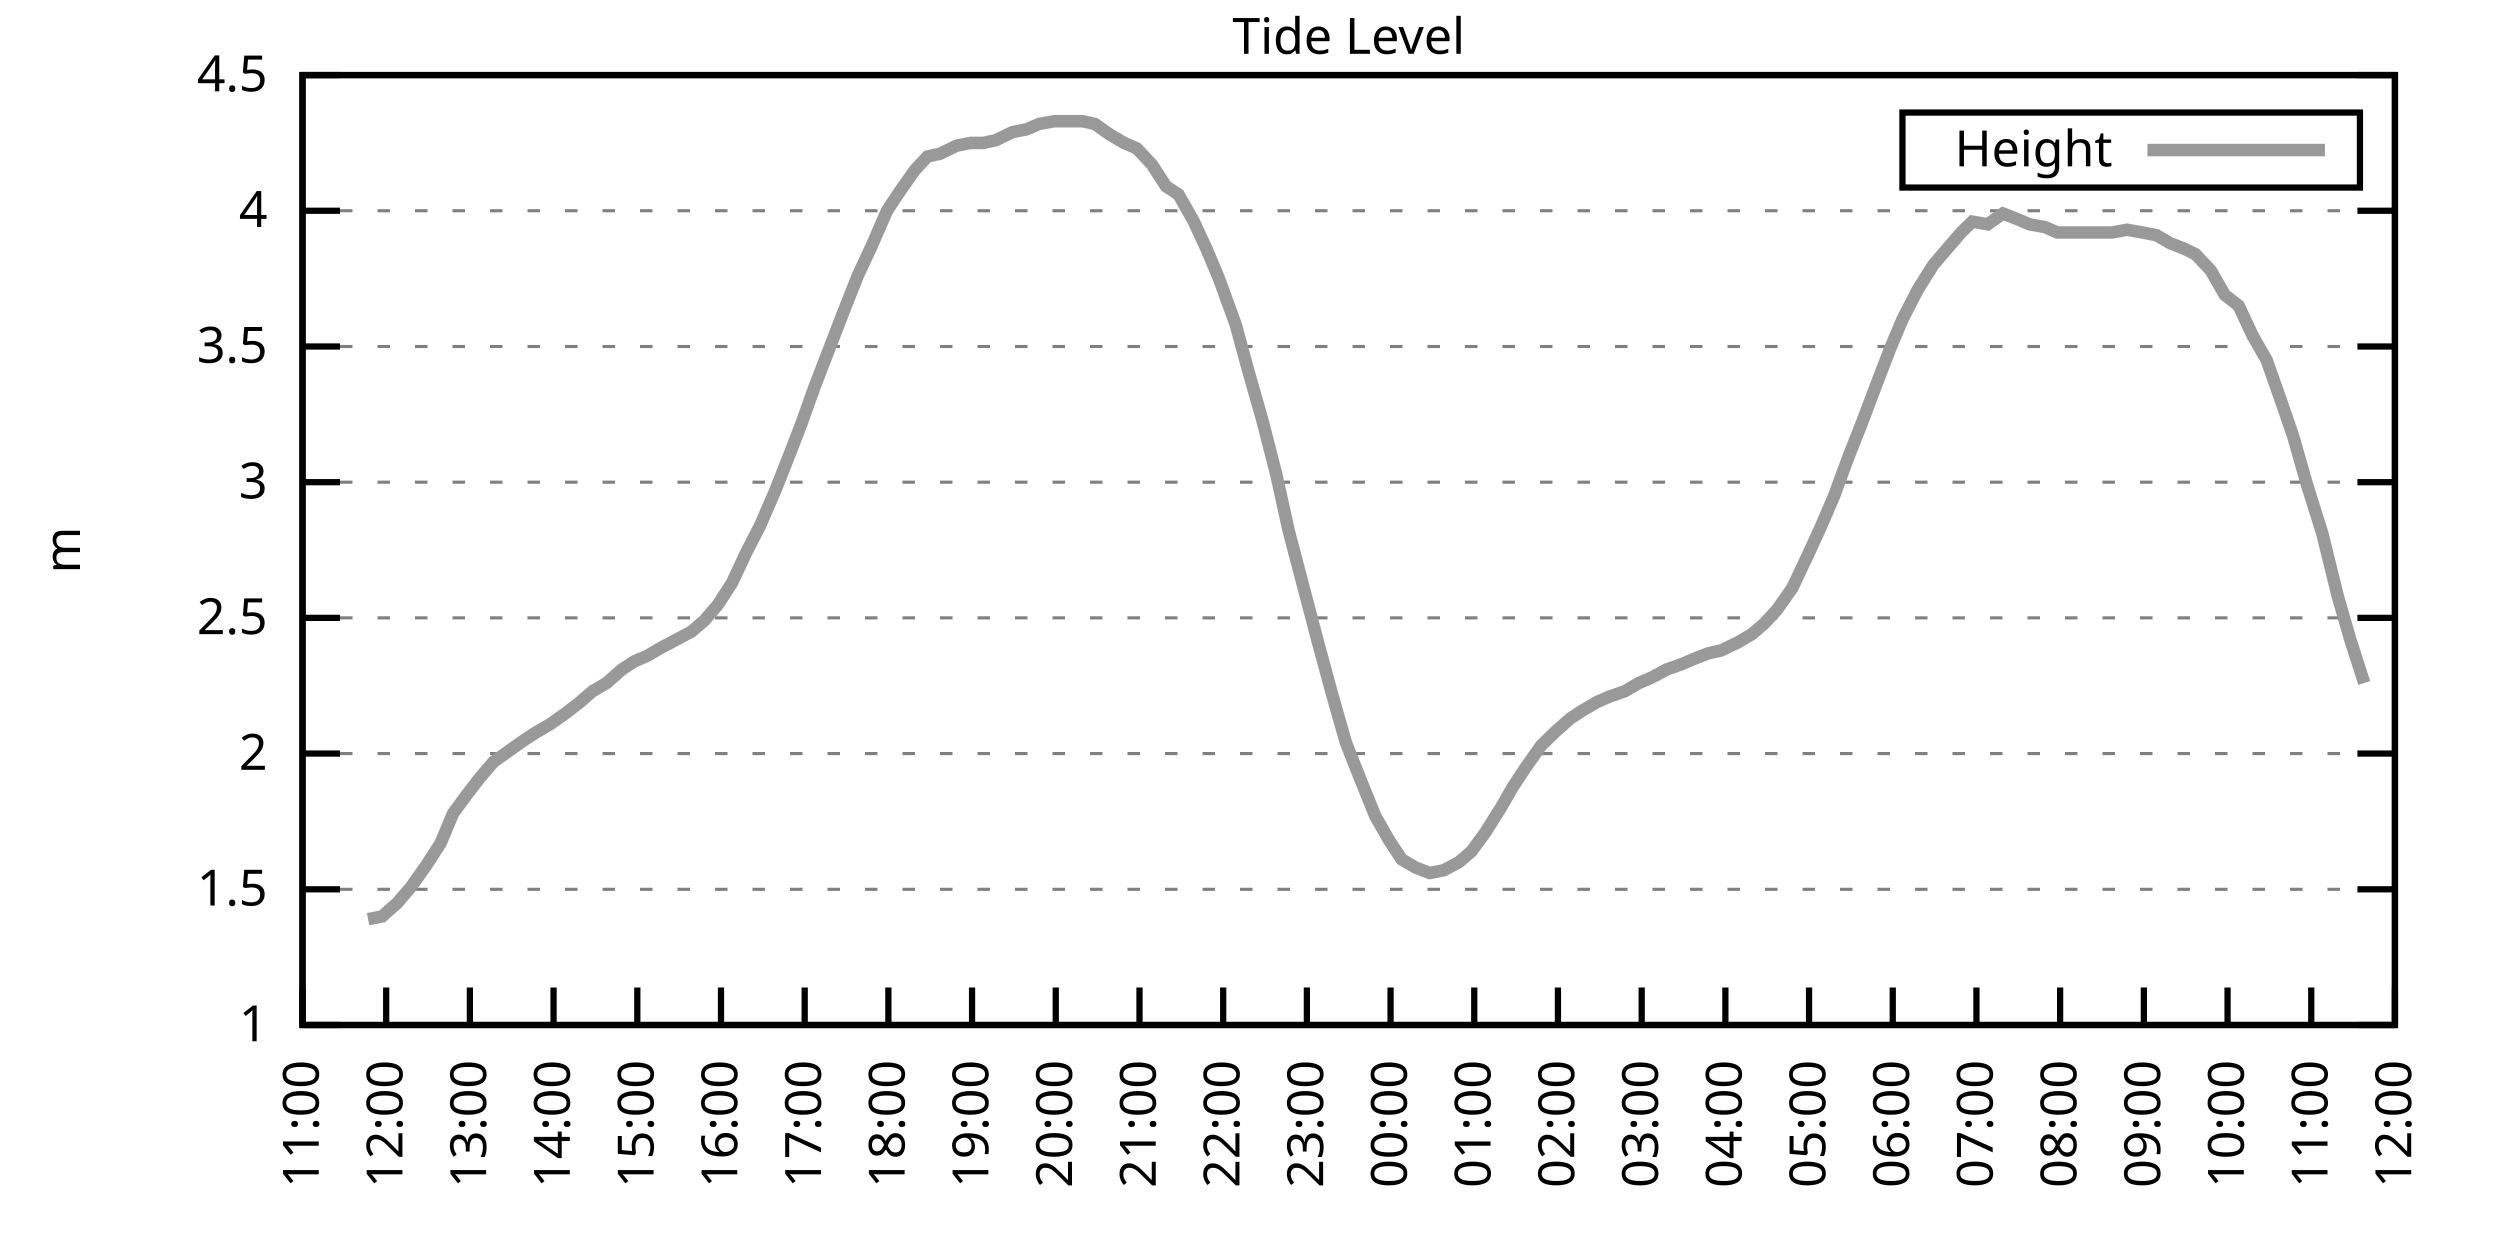
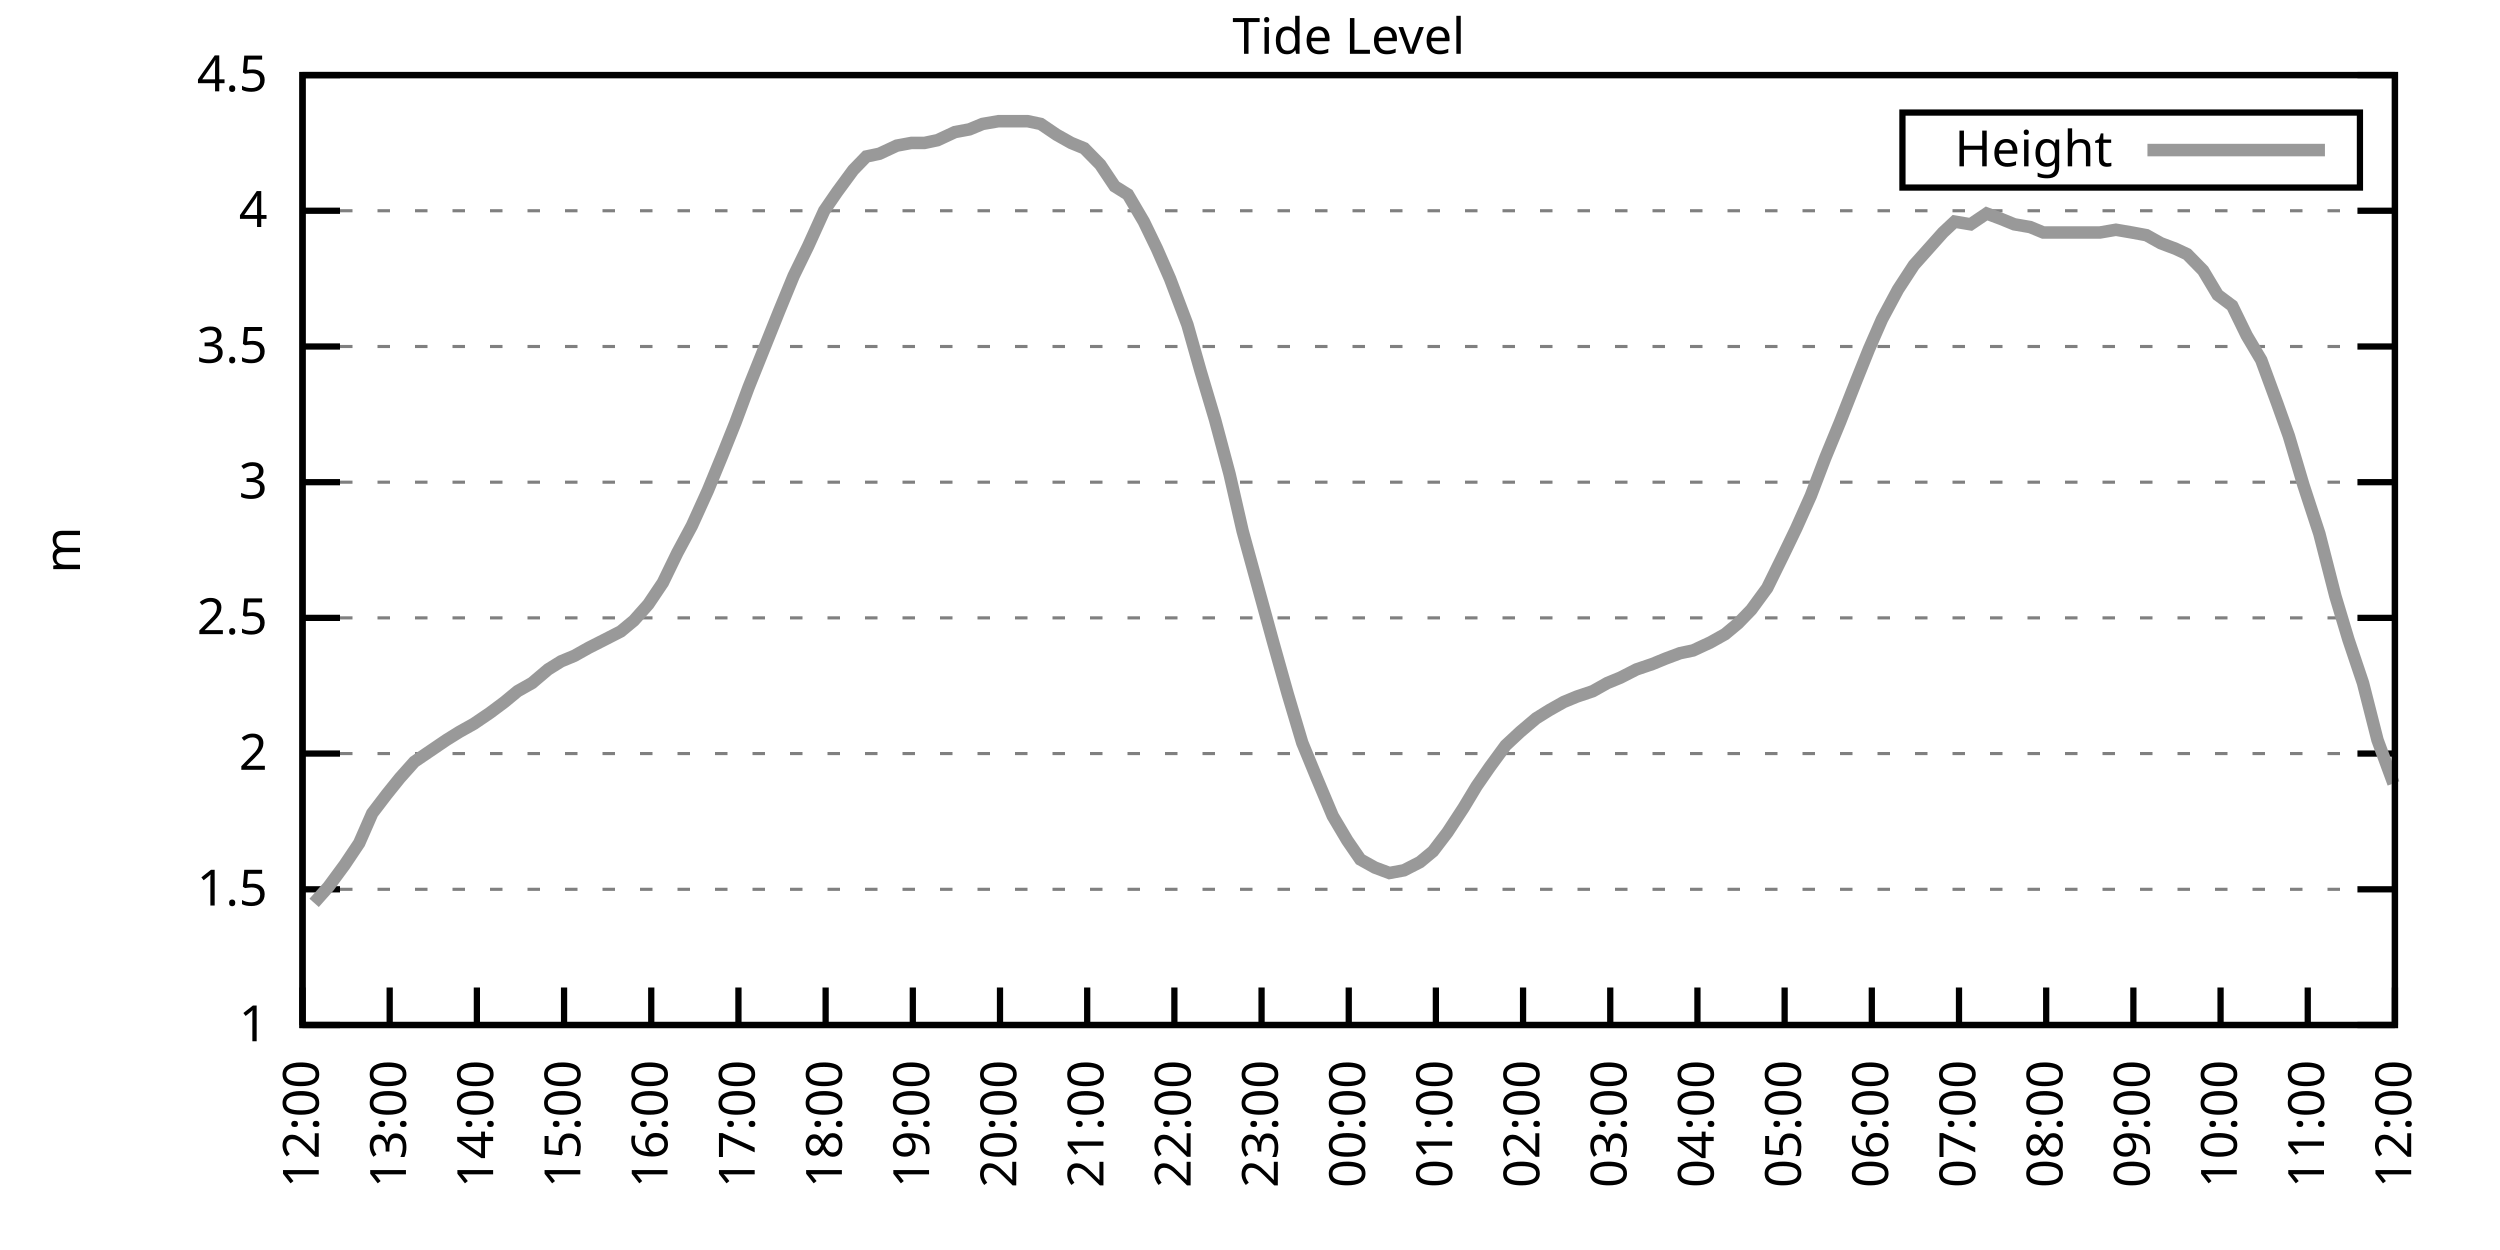
<svg xmlns="http://www.w3.org/2000/svg" xmlns:xlink="http://www.w3.org/1999/xlink" width="400" height="200" viewBox="0 0 400 200">
  <g id="gnuplot_canvas">
    <rect x="0" y="0" width="400" height="200" fill="none" />
    <defs>
      <circle id="gpDot" r="0.5" stroke-width="0.5" stroke="currentColor" />
      <path id="gpPt0" stroke-width="0.333" stroke="currentColor" d="M-1,0 h2 M0,-1 v2" />
      <path id="gpPt1" stroke-width="0.333" stroke="currentColor" d="M-1,-1 L1,1 M1,-1 L-1,1" />
      <path id="gpPt2" stroke-width="0.333" stroke="currentColor" d="M-1,0 L1,0 M0,-1 L0,1 M-1,-1 L1,1 M-1,1 L1,-1" />
      <rect id="gpPt3" stroke-width="0.333" stroke="currentColor" x="-1" y="-1" width="2" height="2" />
      <rect id="gpPt4" stroke-width="0.333" stroke="currentColor" fill="currentColor" x="-1" y="-1" width="2" height="2" />
      <circle id="gpPt5" stroke-width="0.333" stroke="currentColor" cx="0" cy="0" r="1" />
      <use xlink:href="#gpPt5" id="gpPt6" fill="currentColor" stroke="none" />
      <path id="gpPt7" stroke-width="0.333" stroke="currentColor" d="M0,-1.33 L-1.33,0.67 L1.33,0.67 z" />
      <use xlink:href="#gpPt7" id="gpPt8" fill="currentColor" stroke="none" />
      <use xlink:href="#gpPt7" id="gpPt9" stroke="currentColor" transform="rotate(180)" />
      <use xlink:href="#gpPt9" id="gpPt10" fill="currentColor" stroke="none" />
      <use xlink:href="#gpPt3" id="gpPt11" stroke="currentColor" transform="rotate(45)" />
      <use xlink:href="#gpPt11" id="gpPt12" fill="currentColor" stroke="none" />
      <path id="gpPt13" stroke-width="0.333" stroke="currentColor" d="M0,1.330 L1.265,0.411 L0.782,-1.067 L-0.782,-1.076 L-1.265,0.411 z" />
      <use xlink:href="#gpPt13" id="gpPt14" fill="currentColor" stroke="none" />
      <filter id="textbox" filterUnits="objectBoundingBox" x="0" y="0" height="1" width="1">
        <feFlood flood-color="white" flood-opacity="1" result="bgnd" />
        <feComposite in="SourceGraphic" in2="bgnd" operator="atop" />
      </filter>
      <filter id="greybox" filterUnits="objectBoundingBox" x="0" y="0" height="1" width="1">
        <feFlood flood-color="lightgrey" flood-opacity="1" result="grey" />
        <feComposite in="SourceGraphic" in2="grey" operator="atop" />
      </filter>
    </defs>
    <g fill="none" color="white" stroke="currentColor" stroke-width="1.00" stroke-linecap="butt" stroke-linejoin="miter">
</g>
    <g fill="none" color="black" stroke="currentColor" stroke-width="1.00" stroke-linecap="butt" stroke-linejoin="miter">
      <g stroke="none" shape-rendering="crispEdges">
        <polygon fill="rgb(255, 255, 255)" points="48.40,164.00 383.18,164.00 383.18,12.02 48.40,12.02 " />
      </g>
    </g>
    <g fill="none" color="black" stroke="currentColor" stroke-width="1.00" stroke-linecap="butt" stroke-linejoin="miter">
</g>
    <g fill="none" color="black" stroke="black" stroke-width="0.50" stroke-linecap="butt" stroke-linejoin="miter">
</g>
    <g fill="none" color="gray" stroke="currentColor" stroke-width="0.50" stroke-linecap="butt" stroke-linejoin="miter">
      <path stroke="gray" stroke-dasharray="2,4" class="gridline" d="M48.40,164.00 L383.19,164.00  " />
    </g>
    <g fill="none" color="gray" stroke="gray" stroke-width="1.00" stroke-linecap="butt" stroke-linejoin="miter">
</g>
    <g fill="none" color="black" stroke="currentColor" stroke-width="1.00" stroke-linecap="butt" stroke-linejoin="miter">
      <path stroke="black" d="M48.40,164.00 L54.40,164.00 M383.19,164.00 L377.19,164.00  " />
      <g transform="translate(42.80,166.60)" stroke="none" fill="black" font-family="Sans" font-size="8.00" text-anchor="end">
        <text>
          <tspan font-family="Sans"> 1</tspan>
        </text>
      </g>
    </g>
    <g fill="none" color="black" stroke="currentColor" stroke-width="1.00" stroke-linecap="butt" stroke-linejoin="miter">
</g>
    <g fill="none" color="black" stroke="black" stroke-width="0.50" stroke-linecap="butt" stroke-linejoin="miter">
</g>
    <g fill="none" color="gray" stroke="currentColor" stroke-width="0.50" stroke-linecap="butt" stroke-linejoin="miter">
      <path stroke="gray" stroke-dasharray="2,4" class="gridline" d="M48.40,142.29 L383.19,142.29  " />
    </g>
    <g fill="none" color="gray" stroke="gray" stroke-width="1.00" stroke-linecap="butt" stroke-linejoin="miter">
</g>
    <g fill="none" color="black" stroke="currentColor" stroke-width="1.00" stroke-linecap="butt" stroke-linejoin="miter">
      <path stroke="black" d="M48.40,142.29 L54.40,142.29 M383.19,142.29 L377.19,142.29  " />
      <g transform="translate(42.80,144.89)" stroke="none" fill="black" font-family="Sans" font-size="8.00" text-anchor="end">
        <text>
          <tspan font-family="Sans"> 1.5</tspan>
        </text>
      </g>
    </g>
    <g fill="none" color="black" stroke="currentColor" stroke-width="1.00" stroke-linecap="butt" stroke-linejoin="miter">
</g>
    <g fill="none" color="black" stroke="black" stroke-width="0.50" stroke-linecap="butt" stroke-linejoin="miter">
</g>
    <g fill="none" color="gray" stroke="currentColor" stroke-width="0.50" stroke-linecap="butt" stroke-linejoin="miter">
      <path stroke="gray" stroke-dasharray="2,4" class="gridline" d="M48.40,120.57 L383.19,120.57  " />
    </g>
    <g fill="none" color="gray" stroke="gray" stroke-width="1.00" stroke-linecap="butt" stroke-linejoin="miter">
</g>
    <g fill="none" color="black" stroke="currentColor" stroke-width="1.00" stroke-linecap="butt" stroke-linejoin="miter">
      <path stroke="black" d="M48.40,120.57 L54.40,120.57 M383.19,120.57 L377.19,120.57  " />
      <g transform="translate(42.80,123.17)" stroke="none" fill="black" font-family="Sans" font-size="8.00" text-anchor="end">
        <text>
          <tspan font-family="Sans"> 2</tspan>
        </text>
      </g>
    </g>
    <g fill="none" color="black" stroke="currentColor" stroke-width="1.00" stroke-linecap="butt" stroke-linejoin="miter">
</g>
    <g fill="none" color="black" stroke="black" stroke-width="0.50" stroke-linecap="butt" stroke-linejoin="miter">
</g>
    <g fill="none" color="gray" stroke="currentColor" stroke-width="0.50" stroke-linecap="butt" stroke-linejoin="miter">
      <path stroke="gray" stroke-dasharray="2,4" class="gridline" d="M48.40,98.86 L383.19,98.86  " />
    </g>
    <g fill="none" color="gray" stroke="gray" stroke-width="1.00" stroke-linecap="butt" stroke-linejoin="miter">
</g>
    <g fill="none" color="black" stroke="currentColor" stroke-width="1.00" stroke-linecap="butt" stroke-linejoin="miter">
      <path stroke="black" d="M48.40,98.86 L54.40,98.86 M383.19,98.86 L377.19,98.86  " />
      <g transform="translate(42.80,101.46)" stroke="none" fill="black" font-family="Sans" font-size="8.00" text-anchor="end">
        <text>
          <tspan font-family="Sans"> 2.5</tspan>
        </text>
      </g>
    </g>
    <g fill="none" color="black" stroke="currentColor" stroke-width="1.00" stroke-linecap="butt" stroke-linejoin="miter">
</g>
    <g fill="none" color="black" stroke="black" stroke-width="0.50" stroke-linecap="butt" stroke-linejoin="miter">
</g>
    <g fill="none" color="gray" stroke="currentColor" stroke-width="0.50" stroke-linecap="butt" stroke-linejoin="miter">
      <path stroke="gray" stroke-dasharray="2,4" class="gridline" d="M48.40,77.15 L383.19,77.15  " />
    </g>
    <g fill="none" color="gray" stroke="gray" stroke-width="1.00" stroke-linecap="butt" stroke-linejoin="miter">
</g>
    <g fill="none" color="black" stroke="currentColor" stroke-width="1.00" stroke-linecap="butt" stroke-linejoin="miter">
      <path stroke="black" d="M48.40,77.15 L54.40,77.15 M383.19,77.15 L377.19,77.15  " />
      <g transform="translate(42.80,79.75)" stroke="none" fill="black" font-family="Sans" font-size="8.00" text-anchor="end">
        <text>
          <tspan font-family="Sans"> 3</tspan>
        </text>
      </g>
    </g>
    <g fill="none" color="black" stroke="currentColor" stroke-width="1.00" stroke-linecap="butt" stroke-linejoin="miter">
</g>
    <g fill="none" color="black" stroke="black" stroke-width="0.50" stroke-linecap="butt" stroke-linejoin="miter">
</g>
    <g fill="none" color="gray" stroke="currentColor" stroke-width="0.50" stroke-linecap="butt" stroke-linejoin="miter">
      <path stroke="gray" stroke-dasharray="2,4" class="gridline" d="M48.40,55.44 L383.19,55.44  " />
    </g>
    <g fill="none" color="gray" stroke="gray" stroke-width="1.00" stroke-linecap="butt" stroke-linejoin="miter">
</g>
    <g fill="none" color="black" stroke="currentColor" stroke-width="1.00" stroke-linecap="butt" stroke-linejoin="miter">
      <path stroke="black" d="M48.40,55.44 L54.40,55.44 M383.19,55.44 L377.19,55.44  " />
      <g transform="translate(42.80,58.04)" stroke="none" fill="black" font-family="Sans" font-size="8.00" text-anchor="end">
        <text>
          <tspan font-family="Sans"> 3.5</tspan>
        </text>
      </g>
    </g>
    <g fill="none" color="black" stroke="currentColor" stroke-width="1.00" stroke-linecap="butt" stroke-linejoin="miter">
</g>
    <g fill="none" color="black" stroke="black" stroke-width="0.50" stroke-linecap="butt" stroke-linejoin="miter">
</g>
    <g fill="none" color="gray" stroke="currentColor" stroke-width="0.50" stroke-linecap="butt" stroke-linejoin="miter">
      <path stroke="gray" stroke-dasharray="2,4" class="gridline" d="M48.40,33.72 L383.19,33.72  " />
    </g>
    <g fill="none" color="gray" stroke="gray" stroke-width="1.00" stroke-linecap="butt" stroke-linejoin="miter">
</g>
    <g fill="none" color="black" stroke="currentColor" stroke-width="1.00" stroke-linecap="butt" stroke-linejoin="miter">
      <path stroke="black" d="M48.40,33.72 L54.40,33.72 M383.19,33.72 L377.19,33.72  " />
      <g transform="translate(42.80,36.32)" stroke="none" fill="black" font-family="Sans" font-size="8.00" text-anchor="end">
        <text>
          <tspan font-family="Sans"> 4</tspan>
        </text>
      </g>
    </g>
    <g fill="none" color="black" stroke="currentColor" stroke-width="1.00" stroke-linecap="butt" stroke-linejoin="miter">
</g>
    <g fill="none" color="black" stroke="black" stroke-width="0.50" stroke-linecap="butt" stroke-linejoin="miter">
</g>
    <g fill="none" color="gray" stroke="currentColor" stroke-width="0.50" stroke-linecap="butt" stroke-linejoin="miter">
      <path stroke="gray" stroke-dasharray="2,4" class="gridline" d="M48.40,12.01 L383.19,12.01  " />
    </g>
    <g fill="none" color="gray" stroke="gray" stroke-width="1.00" stroke-linecap="butt" stroke-linejoin="miter">
</g>
    <g fill="none" color="black" stroke="currentColor" stroke-width="1.00" stroke-linecap="butt" stroke-linejoin="miter">
      <path stroke="black" d="M48.40,12.01 L54.40,12.01 M383.19,12.01 L377.19,12.01  " />
      <g transform="translate(42.80,14.61)" stroke="none" fill="black" font-family="Sans" font-size="8.00" text-anchor="end">
        <text>
          <tspan font-family="Sans"> 4.5</tspan>
        </text>
      </g>
    </g>
    <g fill="none" color="black" stroke="currentColor" stroke-width="1.00" stroke-linecap="butt" stroke-linejoin="miter">
      <path stroke="black" d="M48.40,164.00 L48.40,158.00  " />
      <g transform="translate(51.00,169.60) rotate(270.00)" stroke="none" fill="black" font-family="Sans" font-size="8.00" text-anchor="end">
        <text>
-           <tspan font-family="Sans">11:00</tspan>
-         </text>
-       </g>
-     </g>
-     <g fill="none" color="black" stroke="currentColor" stroke-width="1.00" stroke-linecap="butt" stroke-linejoin="miter">
-       <path stroke="black" d="M61.79,164.00 L61.79,158.00  " />
-       <g transform="translate(64.39,169.60) rotate(270.00)" stroke="none" fill="black" font-family="Sans" font-size="8.00" text-anchor="end">
-         <text>
          <tspan font-family="Sans">12:00</tspan>
        </text>
      </g>
    </g>
    <g fill="none" color="black" stroke="currentColor" stroke-width="1.00" stroke-linecap="butt" stroke-linejoin="miter">
-       <path stroke="black" d="M75.18,164.00 L75.18,158.00  " />
-       <g transform="translate(77.78,169.60) rotate(270.00)" stroke="none" fill="black" font-family="Sans" font-size="8.00" text-anchor="end">
+       <path stroke="black" d="M62.35,164.00 L62.35,158.00  " />
+       <g transform="translate(64.95,169.60) rotate(270.00)" stroke="none" fill="black" font-family="Sans" font-size="8.00" text-anchor="end">
        <text>
          <tspan font-family="Sans">13:00</tspan>
        </text>
      </g>
    </g>
    <g fill="none" color="black" stroke="currentColor" stroke-width="1.00" stroke-linecap="butt" stroke-linejoin="miter">
-       <path stroke="black" d="M88.57,164.00 L88.57,158.00  " />
-       <g transform="translate(91.17,169.60) rotate(270.00)" stroke="none" fill="black" font-family="Sans" font-size="8.00" text-anchor="end">
+       <path stroke="black" d="M76.30,164.00 L76.30,158.00  " />
+       <g transform="translate(78.90,169.60) rotate(270.00)" stroke="none" fill="black" font-family="Sans" font-size="8.00" text-anchor="end">
        <text>
          <tspan font-family="Sans">14:00</tspan>
        </text>
      </g>
    </g>
    <g fill="none" color="black" stroke="currentColor" stroke-width="1.00" stroke-linecap="butt" stroke-linejoin="miter">
-       <path stroke="black" d="M101.97,164.00 L101.97,158.00  " />
-       <g transform="translate(104.57,169.60) rotate(270.00)" stroke="none" fill="black" font-family="Sans" font-size="8.00" text-anchor="end">
+       <path stroke="black" d="M90.25,164.00 L90.25,158.00  " />
+       <g transform="translate(92.85,169.60) rotate(270.00)" stroke="none" fill="black" font-family="Sans" font-size="8.00" text-anchor="end">
        <text>
          <tspan font-family="Sans">15:00</tspan>
        </text>
      </g>
    </g>
    <g fill="none" color="black" stroke="currentColor" stroke-width="1.00" stroke-linecap="butt" stroke-linejoin="miter">
-       <path stroke="black" d="M115.36,164.00 L115.36,158.00  " />
-       <g transform="translate(117.96,169.60) rotate(270.00)" stroke="none" fill="black" font-family="Sans" font-size="8.00" text-anchor="end">
+       <path stroke="black" d="M104.20,164.00 L104.20,158.00  " />
+       <g transform="translate(106.80,169.60) rotate(270.00)" stroke="none" fill="black" font-family="Sans" font-size="8.00" text-anchor="end">
        <text>
          <tspan font-family="Sans">16:00</tspan>
        </text>
      </g>
    </g>
    <g fill="none" color="black" stroke="currentColor" stroke-width="1.00" stroke-linecap="butt" stroke-linejoin="miter">
-       <path stroke="black" d="M128.75,164.00 L128.75,158.00  " />
-       <g transform="translate(131.35,169.60) rotate(270.00)" stroke="none" fill="black" font-family="Sans" font-size="8.00" text-anchor="end">
+       <path stroke="black" d="M118.15,164.00 L118.15,158.00  " />
+       <g transform="translate(120.75,169.60) rotate(270.00)" stroke="none" fill="black" font-family="Sans" font-size="8.00" text-anchor="end">
        <text>
          <tspan font-family="Sans">17:00</tspan>
        </text>
      </g>
    </g>
    <g fill="none" color="black" stroke="currentColor" stroke-width="1.00" stroke-linecap="butt" stroke-linejoin="miter">
-       <path stroke="black" d="M142.14,164.00 L142.14,158.00  " />
-       <g transform="translate(144.74,169.60) rotate(270.00)" stroke="none" fill="black" font-family="Sans" font-size="8.00" text-anchor="end">
+       <path stroke="black" d="M132.10,164.00 L132.10,158.00  " />
+       <g transform="translate(134.70,169.60) rotate(270.00)" stroke="none" fill="black" font-family="Sans" font-size="8.00" text-anchor="end">
        <text>
          <tspan font-family="Sans">18:00</tspan>
        </text>
      </g>
    </g>
    <g fill="none" color="black" stroke="currentColor" stroke-width="1.00" stroke-linecap="butt" stroke-linejoin="miter">
-       <path stroke="black" d="M155.53,164.00 L155.53,158.00  " />
-       <g transform="translate(158.13,169.60) rotate(270.00)" stroke="none" fill="black" font-family="Sans" font-size="8.00" text-anchor="end">
+       <path stroke="black" d="M146.05,164.00 L146.05,158.00  " />
+       <g transform="translate(148.65,169.60) rotate(270.00)" stroke="none" fill="black" font-family="Sans" font-size="8.00" text-anchor="end">
        <text>
          <tspan font-family="Sans">19:00</tspan>
        </text>
      </g>
    </g>
    <g fill="none" color="black" stroke="currentColor" stroke-width="1.00" stroke-linecap="butt" stroke-linejoin="miter">
-       <path stroke="black" d="M168.92,164.00 L168.92,158.00  " />
-       <g transform="translate(171.52,169.60) rotate(270.00)" stroke="none" fill="black" font-family="Sans" font-size="8.00" text-anchor="end">
+       <path stroke="black" d="M160.00,164.00 L160.00,158.00  " />
+       <g transform="translate(162.60,169.60) rotate(270.00)" stroke="none" fill="black" font-family="Sans" font-size="8.00" text-anchor="end">
        <text>
          <tspan font-family="Sans">20:00</tspan>
        </text>
      </g>
    </g>
    <g fill="none" color="black" stroke="currentColor" stroke-width="1.00" stroke-linecap="butt" stroke-linejoin="miter">
-       <path stroke="black" d="M182.32,164.00 L182.32,158.00  " />
-       <g transform="translate(184.92,169.60) rotate(270.00)" stroke="none" fill="black" font-family="Sans" font-size="8.00" text-anchor="end">
+       <path stroke="black" d="M173.95,164.00 L173.95,158.00  " />
+       <g transform="translate(176.55,169.60) rotate(270.00)" stroke="none" fill="black" font-family="Sans" font-size="8.00" text-anchor="end">
        <text>
          <tspan font-family="Sans">21:00</tspan>
        </text>
      </g>
    </g>
    <g fill="none" color="black" stroke="currentColor" stroke-width="1.00" stroke-linecap="butt" stroke-linejoin="miter">
-       <path stroke="black" d="M195.71,164.00 L195.71,158.00  " />
-       <g transform="translate(198.31,169.60) rotate(270.00)" stroke="none" fill="black" font-family="Sans" font-size="8.00" text-anchor="end">
+       <path stroke="black" d="M187.90,164.00 L187.90,158.00  " />
+       <g transform="translate(190.50,169.60) rotate(270.00)" stroke="none" fill="black" font-family="Sans" font-size="8.00" text-anchor="end">
        <text>
          <tspan font-family="Sans">22:00</tspan>
        </text>
      </g>
    </g>
    <g fill="none" color="black" stroke="currentColor" stroke-width="1.00" stroke-linecap="butt" stroke-linejoin="miter">
-       <path stroke="black" d="M209.10,164.00 L209.10,158.00  " />
-       <g transform="translate(211.70,169.60) rotate(270.00)" stroke="none" fill="black" font-family="Sans" font-size="8.00" text-anchor="end">
+       <path stroke="black" d="M201.85,164.00 L201.85,158.00  " />
+       <g transform="translate(204.45,169.60) rotate(270.00)" stroke="none" fill="black" font-family="Sans" font-size="8.00" text-anchor="end">
        <text>
          <tspan font-family="Sans">23:00</tspan>
        </text>
      </g>
    </g>
    <g fill="none" color="black" stroke="currentColor" stroke-width="1.00" stroke-linecap="butt" stroke-linejoin="miter">
-       <path stroke="black" d="M222.49,164.00 L222.49,158.00  " />
-       <g transform="translate(225.09,169.60) rotate(270.00)" stroke="none" fill="black" font-family="Sans" font-size="8.00" text-anchor="end">
+       <path stroke="black" d="M215.80,164.00 L215.80,158.00  " />
+       <g transform="translate(218.40,169.60) rotate(270.00)" stroke="none" fill="black" font-family="Sans" font-size="8.00" text-anchor="end">
        <text>
          <tspan font-family="Sans">00:00</tspan>
        </text>
      </g>
    </g>
    <g fill="none" color="black" stroke="currentColor" stroke-width="1.00" stroke-linecap="butt" stroke-linejoin="miter">
-       <path stroke="black" d="M235.88,164.00 L235.88,158.00  " />
-       <g transform="translate(238.48,169.60) rotate(270.00)" stroke="none" fill="black" font-family="Sans" font-size="8.00" text-anchor="end">
+       <path stroke="black" d="M229.74,164.00 L229.74,158.00  " />
+       <g transform="translate(232.34,169.60) rotate(270.00)" stroke="none" fill="black" font-family="Sans" font-size="8.00" text-anchor="end">
        <text>
          <tspan font-family="Sans">01:00</tspan>
        </text>
      </g>
    </g>
    <g fill="none" color="black" stroke="currentColor" stroke-width="1.00" stroke-linecap="butt" stroke-linejoin="miter">
-       <path stroke="black" d="M249.27,164.00 L249.27,158.00  " />
-       <g transform="translate(251.87,169.60) rotate(270.00)" stroke="none" fill="black" font-family="Sans" font-size="8.00" text-anchor="end">
+       <path stroke="black" d="M243.69,164.00 L243.69,158.00  " />
+       <g transform="translate(246.29,169.60) rotate(270.00)" stroke="none" fill="black" font-family="Sans" font-size="8.00" text-anchor="end">
        <text>
          <tspan font-family="Sans">02:00</tspan>
        </text>
      </g>
    </g>
    <g fill="none" color="black" stroke="currentColor" stroke-width="1.00" stroke-linecap="butt" stroke-linejoin="miter">
-       <path stroke="black" d="M262.67,164.00 L262.67,158.00  " />
-       <g transform="translate(265.27,169.60) rotate(270.00)" stroke="none" fill="black" font-family="Sans" font-size="8.00" text-anchor="end">
+       <path stroke="black" d="M257.64,164.00 L257.64,158.00  " />
+       <g transform="translate(260.24,169.60) rotate(270.00)" stroke="none" fill="black" font-family="Sans" font-size="8.00" text-anchor="end">
        <text>
          <tspan font-family="Sans">03:00</tspan>
        </text>
      </g>
    </g>
    <g fill="none" color="black" stroke="currentColor" stroke-width="1.00" stroke-linecap="butt" stroke-linejoin="miter">
-       <path stroke="black" d="M276.06,164.00 L276.06,158.00  " />
-       <g transform="translate(278.66,169.60) rotate(270.00)" stroke="none" fill="black" font-family="Sans" font-size="8.00" text-anchor="end">
+       <path stroke="black" d="M271.59,164.00 L271.59,158.00  " />
+       <g transform="translate(274.19,169.60) rotate(270.00)" stroke="none" fill="black" font-family="Sans" font-size="8.00" text-anchor="end">
        <text>
          <tspan font-family="Sans">04:00</tspan>
        </text>
      </g>
    </g>
    <g fill="none" color="black" stroke="currentColor" stroke-width="1.00" stroke-linecap="butt" stroke-linejoin="miter">
-       <path stroke="black" d="M289.45,164.00 L289.45,158.00  " />
-       <g transform="translate(292.05,169.60) rotate(270.00)" stroke="none" fill="black" font-family="Sans" font-size="8.00" text-anchor="end">
+       <path stroke="black" d="M285.54,164.00 L285.54,158.00  " />
+       <g transform="translate(288.14,169.60) rotate(270.00)" stroke="none" fill="black" font-family="Sans" font-size="8.00" text-anchor="end">
        <text>
          <tspan font-family="Sans">05:00</tspan>
        </text>
      </g>
    </g>
    <g fill="none" color="black" stroke="currentColor" stroke-width="1.00" stroke-linecap="butt" stroke-linejoin="miter">
-       <path stroke="black" d="M302.84,164.00 L302.84,158.00  " />
-       <g transform="translate(305.44,169.60) rotate(270.00)" stroke="none" fill="black" font-family="Sans" font-size="8.00" text-anchor="end">
+       <path stroke="black" d="M299.49,164.00 L299.49,158.00  " />
+       <g transform="translate(302.09,169.60) rotate(270.00)" stroke="none" fill="black" font-family="Sans" font-size="8.00" text-anchor="end">
        <text>
          <tspan font-family="Sans">06:00</tspan>
        </text>
      </g>
    </g>
    <g fill="none" color="black" stroke="currentColor" stroke-width="1.00" stroke-linecap="butt" stroke-linejoin="miter">
-       <path stroke="black" d="M316.23,164.00 L316.23,158.00  " />
-       <g transform="translate(318.83,169.60) rotate(270.00)" stroke="none" fill="black" font-family="Sans" font-size="8.00" text-anchor="end">
+       <path stroke="black" d="M313.44,164.00 L313.44,158.00  " />
+       <g transform="translate(316.04,169.60) rotate(270.00)" stroke="none" fill="black" font-family="Sans" font-size="8.00" text-anchor="end">
        <text>
          <tspan font-family="Sans">07:00</tspan>
        </text>
      </g>
    </g>
    <g fill="none" color="black" stroke="currentColor" stroke-width="1.00" stroke-linecap="butt" stroke-linejoin="miter">
-       <path stroke="black" d="M329.62,164.00 L329.62,158.00  " />
-       <g transform="translate(332.22,169.60) rotate(270.00)" stroke="none" fill="black" font-family="Sans" font-size="8.00" text-anchor="end">
+       <path stroke="black" d="M327.39,164.00 L327.39,158.00  " />
+       <g transform="translate(329.99,169.60) rotate(270.00)" stroke="none" fill="black" font-family="Sans" font-size="8.00" text-anchor="end">
        <text>
          <tspan font-family="Sans">08:00</tspan>
        </text>
      </g>
    </g>
    <g fill="none" color="black" stroke="currentColor" stroke-width="1.00" stroke-linecap="butt" stroke-linejoin="miter">
-       <path stroke="black" d="M343.02,164.00 L343.02,158.00  " />
-       <g transform="translate(345.62,169.60) rotate(270.00)" stroke="none" fill="black" font-family="Sans" font-size="8.00" text-anchor="end">
+       <path stroke="black" d="M341.34,164.00 L341.34,158.00  " />
+       <g transform="translate(343.94,169.60) rotate(270.00)" stroke="none" fill="black" font-family="Sans" font-size="8.00" text-anchor="end">
        <text>
          <tspan font-family="Sans">09:00</tspan>
        </text>
      </g>
    </g>
    <g fill="none" color="black" stroke="currentColor" stroke-width="1.00" stroke-linecap="butt" stroke-linejoin="miter">
-       <path stroke="black" d="M356.41,164.00 L356.41,158.00  " />
-       <g transform="translate(359.01,169.60) rotate(270.00)" stroke="none" fill="black" font-family="Sans" font-size="8.00" text-anchor="end">
+       <path stroke="black" d="M355.29,164.00 L355.29,158.00  " />
+       <g transform="translate(357.89,169.60) rotate(270.00)" stroke="none" fill="black" font-family="Sans" font-size="8.00" text-anchor="end">
        <text>
          <tspan font-family="Sans">10:00</tspan>
        </text>
      </g>
    </g>
    <g fill="none" color="black" stroke="currentColor" stroke-width="1.00" stroke-linecap="butt" stroke-linejoin="miter">
-       <path stroke="black" d="M369.80,164.00 L369.80,158.00  " />
-       <g transform="translate(372.40,169.60) rotate(270.00)" stroke="none" fill="black" font-family="Sans" font-size="8.00" text-anchor="end">
+       <path stroke="black" d="M369.24,164.00 L369.24,158.00  " />
+       <g transform="translate(371.84,169.60) rotate(270.00)" stroke="none" fill="black" font-family="Sans" font-size="8.00" text-anchor="end">
        <text>
          <tspan font-family="Sans">11:00</tspan>
        </text>
      </g>
    </g>
    <g fill="none" color="black" stroke="currentColor" stroke-width="1.00" stroke-linecap="butt" stroke-linejoin="miter">
      <path stroke="black" d="M383.19,164.00 L383.19,158.00  " />
      <g transform="translate(385.79,169.60) rotate(270.00)" stroke="none" fill="black" font-family="Sans" font-size="8.00" text-anchor="end">
        <text>
          <tspan font-family="Sans">12:00</tspan>
        </text>
      </g>
    </g>
    <g fill="none" color="black" stroke="currentColor" stroke-width="1.00" stroke-linecap="butt" stroke-linejoin="miter">
</g>
    <g fill="none" color="black" stroke="currentColor" stroke-width="1.00" stroke-linecap="butt" stroke-linejoin="miter">
      <path stroke="black" d="M48.40,12.01 L48.40,164.00 L383.19,164.00 L383.19,12.01 L48.40,12.01 Z  " />
    </g>
    <g fill="none" color="black" stroke="currentColor" stroke-width="1.00" stroke-linecap="butt" stroke-linejoin="miter">
</g>
    <g fill="none" color="black" stroke="currentColor" stroke-width="1.00" stroke-linecap="butt" stroke-linejoin="miter">
      <path stroke="black" d="M304.39,30.01 L304.39,18.01 L377.59,18.01 L377.59,30.01 L304.39,30.01 Z  " />
    </g>
    <g id="Tide_level_plot_1">
      <g fill="none" color="white" stroke="black" stroke-width="2.00" stroke-linecap="butt" stroke-linejoin="miter">
</g>
      <g fill="none" color="black" stroke="currentColor" stroke-width="2.00" stroke-linecap="butt" stroke-linejoin="miter">
        <g transform="translate(337.99,26.61)" stroke="none" fill="black" font-family="Sans" font-size="8.00" text-anchor="end">
          <text>
            <tspan font-family="Sans">Height</tspan>
          </text>
        </g>
      </g>
      <g fill="none" color="black" stroke="currentColor" stroke-width="2.00" stroke-linecap="butt" stroke-linejoin="miter">
-         <path stroke="rgb(153, 153, 153)" d="M343.59,24.01 L371.99,24.01 M58.89,147.06 L61.12,146.63 L63.58,144.46 L65.81,141.85 L68.26,138.38 L70.50,134.90   L72.50,130.13 L74.74,127.09 L76.75,124.48 L78.98,121.88 L81.43,120.14 L83.89,118.40 L85.90,117.10 L88.13,115.80   L90.58,114.06 L92.82,112.32 L94.82,110.59 L97.06,109.28 L99.51,107.11 L101.52,105.81 L103.53,104.94 L105.76,103.64   L108.22,102.34 L110.67,101.03 L112.68,99.30 L114.91,96.69 L117.14,93.22 L119.38,88.44 L121.61,84.10 L124.06,78.45   L126.29,72.81 L128.30,67.59 L130.31,61.95 L132.99,55.00 L135.00,49.79 L137.23,44.15 L139.46,39.37 L141.92,33.72   L143.93,30.68 L146.38,27.21 L148.39,25.04 L150.40,24.60 L153.08,23.30 L155.31,22.87 L157.32,22.87 L159.33,22.43   L162.01,21.13 L164.24,20.70 L166.25,19.83 L168.70,19.39 L170.93,19.39 L173.17,19.39 L175.17,19.83 L177.63,21.56   L179.86,22.87 L181.87,23.73 L184.32,26.34 L186.56,29.81 L188.57,31.12 L191.02,35.46 L193.03,39.80 L195.04,44.58   L197.72,51.96 L199.73,59.34 L201.96,67.16 L204.19,75.85 L206.20,84.97 L210.88,102.77 L213.12,111.02 L215.35,118.84   L217.58,124.48 L220.04,130.56 L222.27,134.47 L224.28,137.51 L226.51,138.81 L228.74,139.68 L230.97,139.25 L233.43,137.94   L235.44,136.21 L237.67,133.17 L240.12,129.26 L242.13,125.79 L244.14,122.75 L246.60,119.27 L248.83,117.10 L251.28,114.93   L253.29,113.63 L255.52,112.32 L257.53,111.45 L259.99,110.59 L262.22,109.28 L264.23,108.42 L266.68,107.11 L269.14,106.24   L271.15,105.38 L273.38,104.51 L275.39,104.07 L278.07,102.77 L280.30,101.47 L282.31,99.73 L284.32,97.56 L286.77,94.08   L289.23,88.87 L291.23,84.53 L293.47,79.32 L295.70,73.24 L297.93,67.59 L300.39,61.08 L302.39,55.87 L304.40,51.09   L306.86,46.32 L309.31,42.41 L311.54,39.80 L313.78,37.20 L315.56,35.46 L318.02,35.89 L320.47,34.16 L322.70,35.03   L324.71,35.89 L327.17,36.33 L329.18,37.20 L331.41,37.20 L333.86,37.20 L335.65,37.20 L337.88,37.20 L340.34,36.76   L342.79,37.20 L345.02,37.63 L347.26,38.93 L349.49,39.80 L351.27,40.67 L353.73,43.28 L355.96,47.18 L358.19,48.92   L360.42,53.70 L362.66,57.61 L365.11,64.56 L366.90,69.77 L369.13,77.58 L371.58,85.40 L374.04,95.39 L376.05,102.34   L378.28,109.28  " />
+         <path stroke="rgb(153, 153, 153)" d="M343.59,24.01 L371.99,24.01 M50.26,144.46 L52.58,141.85 L55.14,138.38 L57.47,134.90 L59.56,130.13 L61.88,127.09   L63.98,124.48 L66.30,121.88 L68.86,120.14 L71.42,118.40 L73.51,117.10 L75.83,115.80 L78.39,114.06 L80.72,112.32   L82.81,110.59 L85.13,109.28 L87.69,107.11 L89.78,105.81 L91.88,104.94 L94.20,103.64 L96.76,102.34 L99.32,101.03   L101.41,99.30 L103.73,96.69 L106.06,93.22 L108.38,88.44 L110.71,84.10 L113.27,78.45 L115.59,72.81 L117.68,67.59   L119.78,61.95 L122.57,55.00 L124.66,49.79 L126.98,44.15 L129.31,39.37 L131.87,33.72 L133.96,30.68 L136.51,27.21   L138.61,25.04 L140.70,24.60 L143.49,23.30 L145.81,22.87 L147.91,22.87 L150.00,22.43 L152.79,21.13 L155.11,20.70   L157.21,19.83 L159.76,19.39 L162.09,19.39 L164.41,19.39 L166.51,19.83 L169.06,21.56 L171.39,22.87 L173.48,23.73   L176.04,26.34 L178.36,29.81 L180.46,31.12 L183.01,35.46 L185.11,39.80 L187.20,44.58 L189.99,51.96 L192.08,59.34   L194.41,67.16 L196.73,75.85 L198.82,84.97 L203.71,102.77 L206.03,111.02 L208.36,118.84 L210.68,124.48 L213.24,130.56   L215.56,134.47 L217.65,137.51 L219.98,138.81 L222.30,139.68 L224.63,139.25 L227.19,137.94 L229.28,136.21 L231.60,133.17   L234.16,129.26 L236.25,125.79 L238.35,122.75 L240.90,119.27 L243.23,117.10 L245.79,114.93 L247.88,113.63 L250.20,112.32   L252.30,111.45 L254.85,110.59 L257.18,109.28 L259.27,108.42 L261.83,107.11 L264.39,106.24 L266.48,105.38 L268.80,104.51   L270.90,104.07 L273.69,102.77 L276.01,101.47 L278.10,99.73 L280.20,97.56 L282.75,94.08 L285.31,88.87 L287.40,84.53   L289.73,79.32 L292.05,73.24 L294.38,67.59 L296.94,61.08 L299.03,55.87 L301.12,51.09 L303.68,46.32 L306.23,42.41   L308.56,39.80 L310.88,37.20 L312.74,35.46 L315.30,35.89 L317.86,34.16 L320.18,35.03 L322.28,35.89 L324.83,36.33   L326.93,37.20 L329.25,37.20 L331.81,37.20 L333.67,37.20 L335.99,37.20 L338.55,36.76 L341.11,37.20 L343.43,37.63   L345.76,38.93 L348.08,39.80 L349.94,40.67 L352.50,43.28 L354.83,47.18 L357.15,48.92 L359.48,53.70 L361.80,57.61   L364.36,64.56 L366.22,69.77 L368.54,77.58 L371.10,85.40 L373.66,95.39 L375.75,102.34 L378.08,109.28 L380.40,118.40   L382.96,125.35  " />
      </g>
    </g>
    <g fill="none" color="black" stroke="currentColor" stroke-width="2.00" stroke-linecap="butt" stroke-linejoin="miter">
</g>
    <g fill="none" color="black" stroke="black" stroke-width="1.00" stroke-linecap="butt" stroke-linejoin="miter">
</g>
    <g fill="none" color="black" stroke="currentColor" stroke-width="1.00" stroke-linecap="butt" stroke-linejoin="miter">
      <path stroke="black" d="M48.40,12.01 L48.40,164.00 L383.19,164.00 L383.19,12.01 L48.40,12.01 Z  " />
      <g transform="translate(12.80,88.01) rotate(270.00)" stroke="none" fill="black" font-family="Sans" font-size="8.00" text-anchor="middle">
        <text>
          <tspan font-family="Sans">m</tspan>
        </text>
      </g>
    </g>
    <g fill="none" color="black" stroke="currentColor" stroke-width="1.00" stroke-linecap="butt" stroke-linejoin="miter">
</g>
    <g fill="none" color="black" stroke="currentColor" stroke-width="1.00" stroke-linecap="butt" stroke-linejoin="miter">
      <g transform="translate(215.79,8.61)" stroke="none" fill="black" font-family="Sans" font-size="8.00" text-anchor="middle">
        <text>
          <tspan font-family="Sans">Tide Level</tspan>
        </text>
      </g>
    </g>
    <g fill="none" color="black" stroke="currentColor" stroke-width="1.00" stroke-linecap="butt" stroke-linejoin="miter">
</g>
  </g>
</svg>
